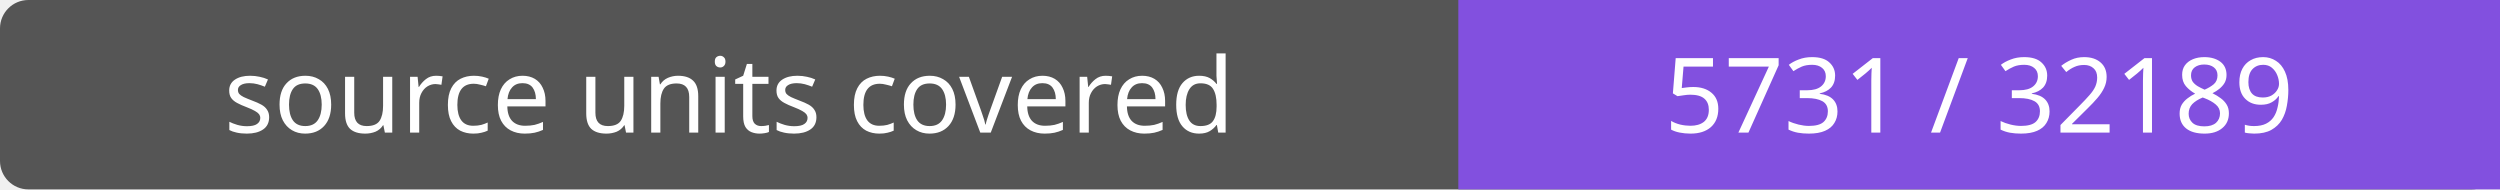
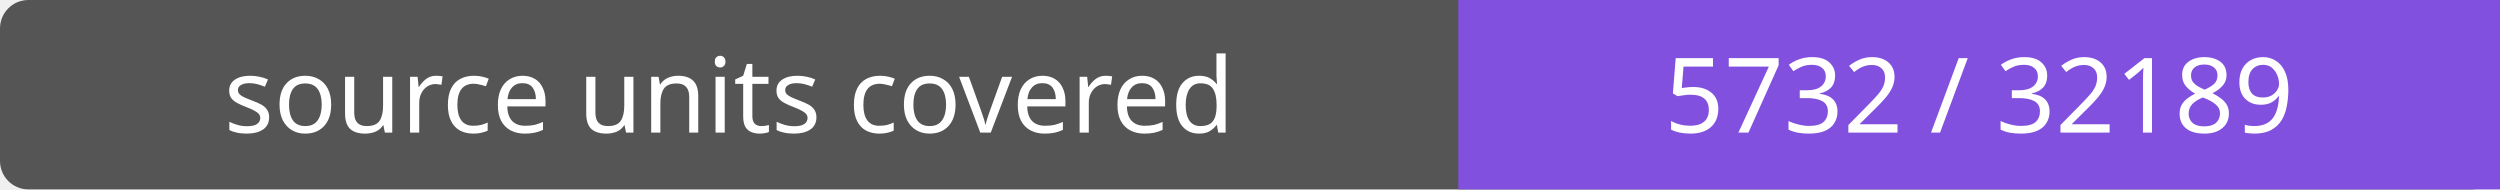
- <svg xmlns="http://www.w3.org/2000/svg" width="264" height="20" role="img" aria-label="source units covered: 5731 / 32189">
+ <svg xmlns="http://www.w3.org/2000/svg" width="264" height="20" role="img" aria-label="source units covered: 5732 / 32189">
  <rect width="264" height="20" rx="3" fill="#555" />
  <path fill="#8250df" d="M154 0h110v20H154z" />
  <g fill="#fff" text-anchor="middle" font-family="Verdana,sans-serif" font-size="11">
    <text x="77.0" y="14">source units covered</text>
-     <text x="209.0" y="14">5731 / 32189</text>
+     <text x="209.0" y="14">5732 / 32189</text>
  </g>
</svg>
